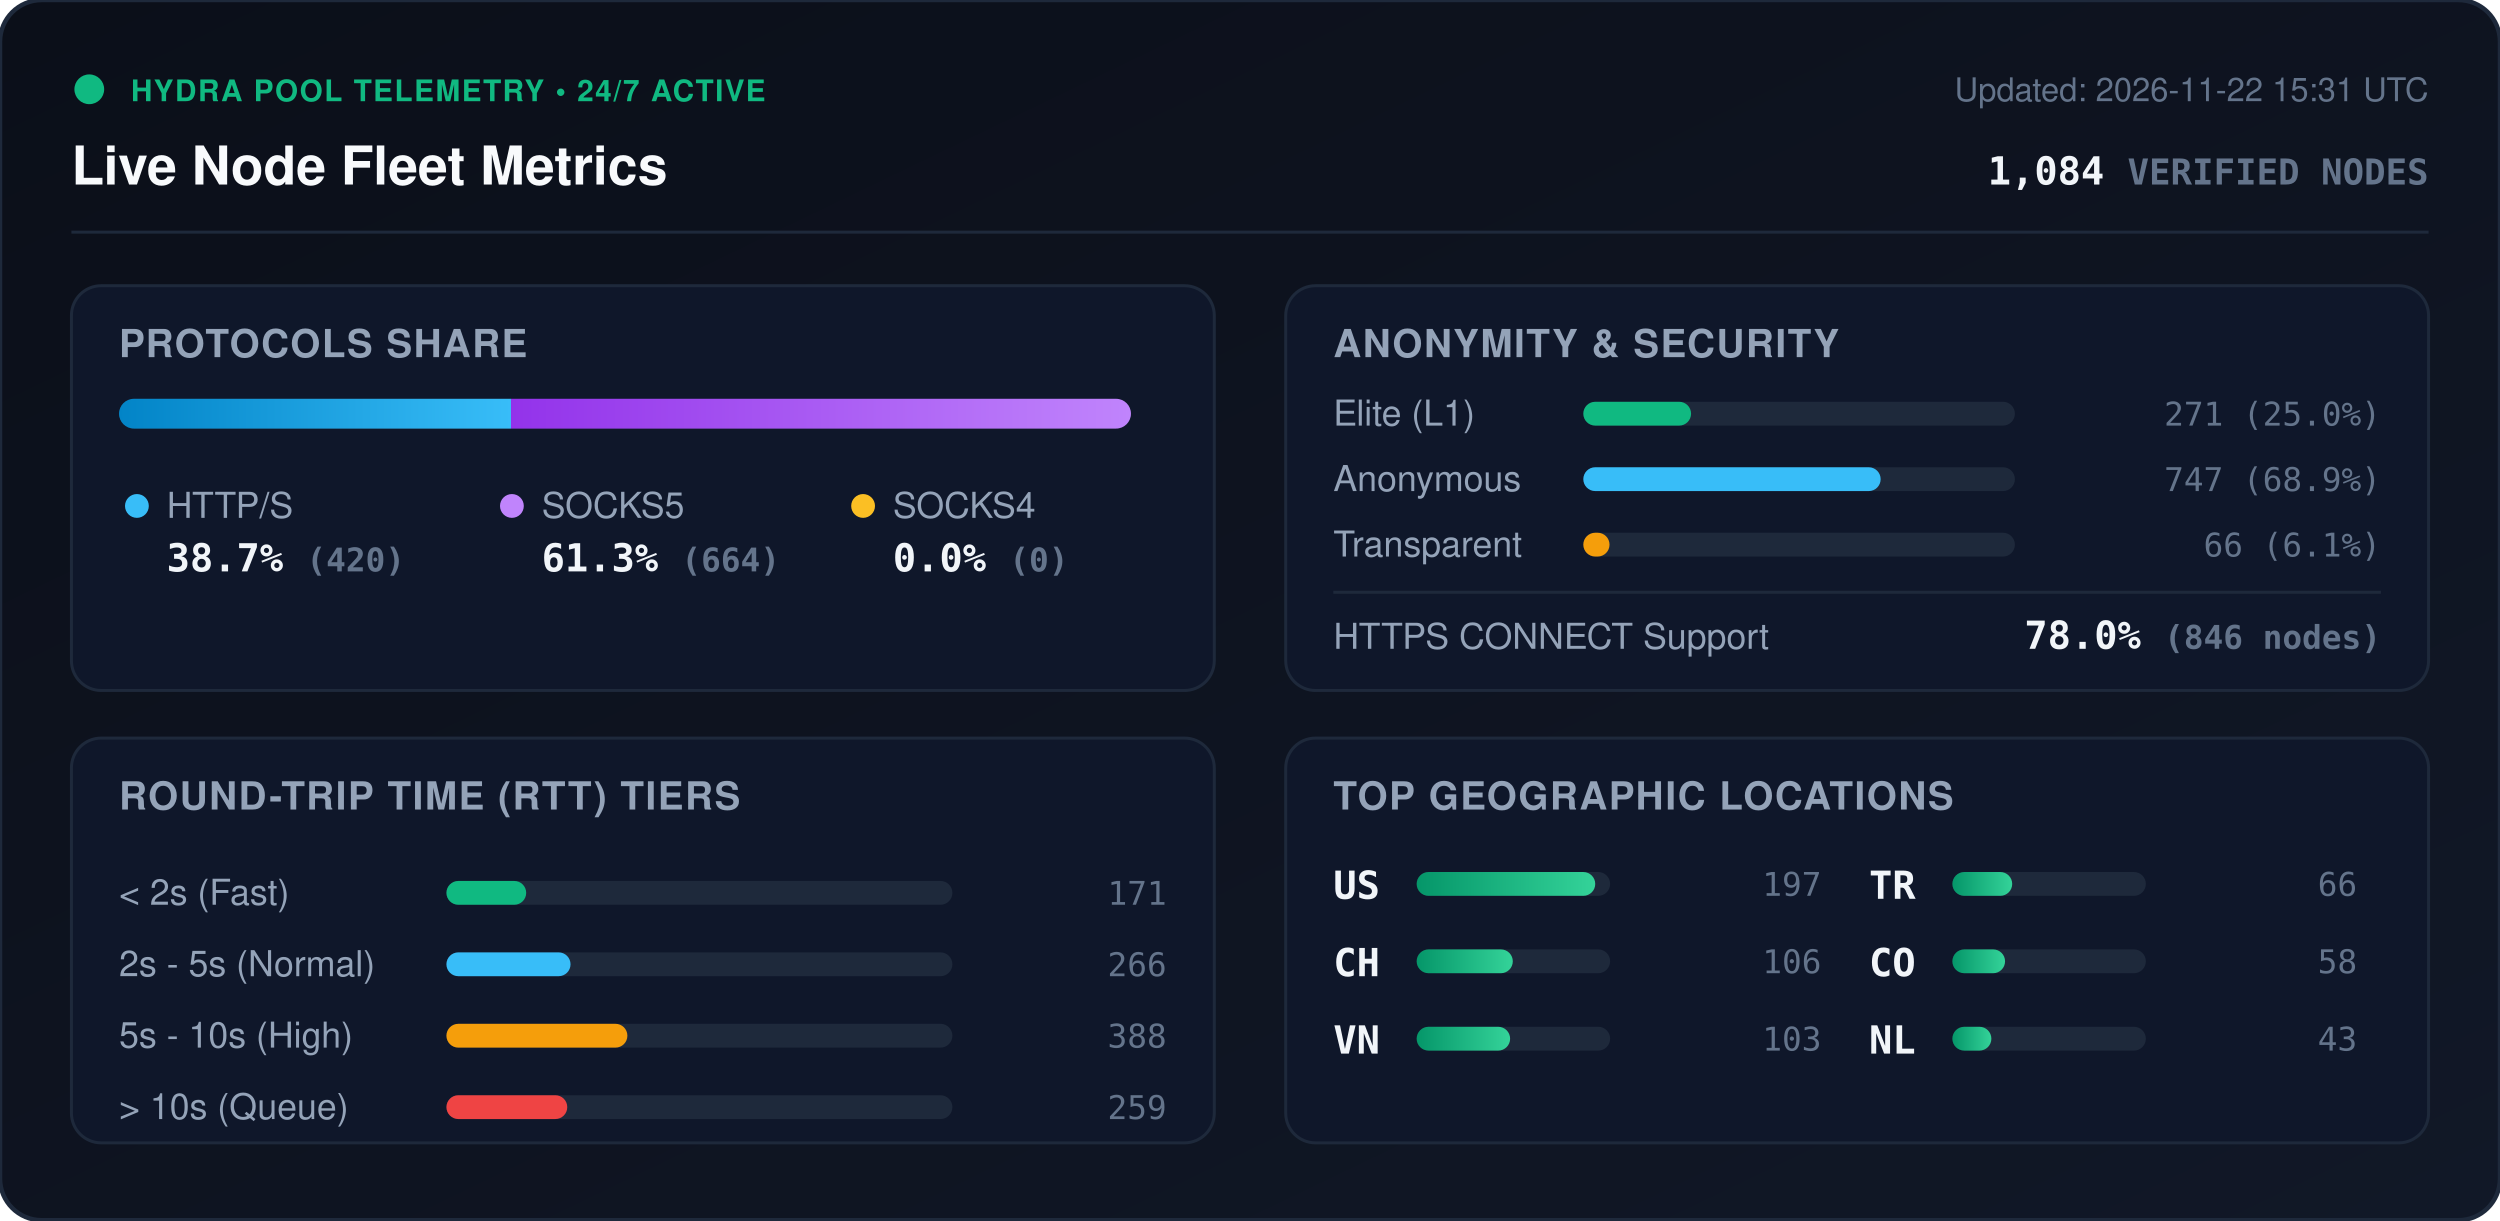
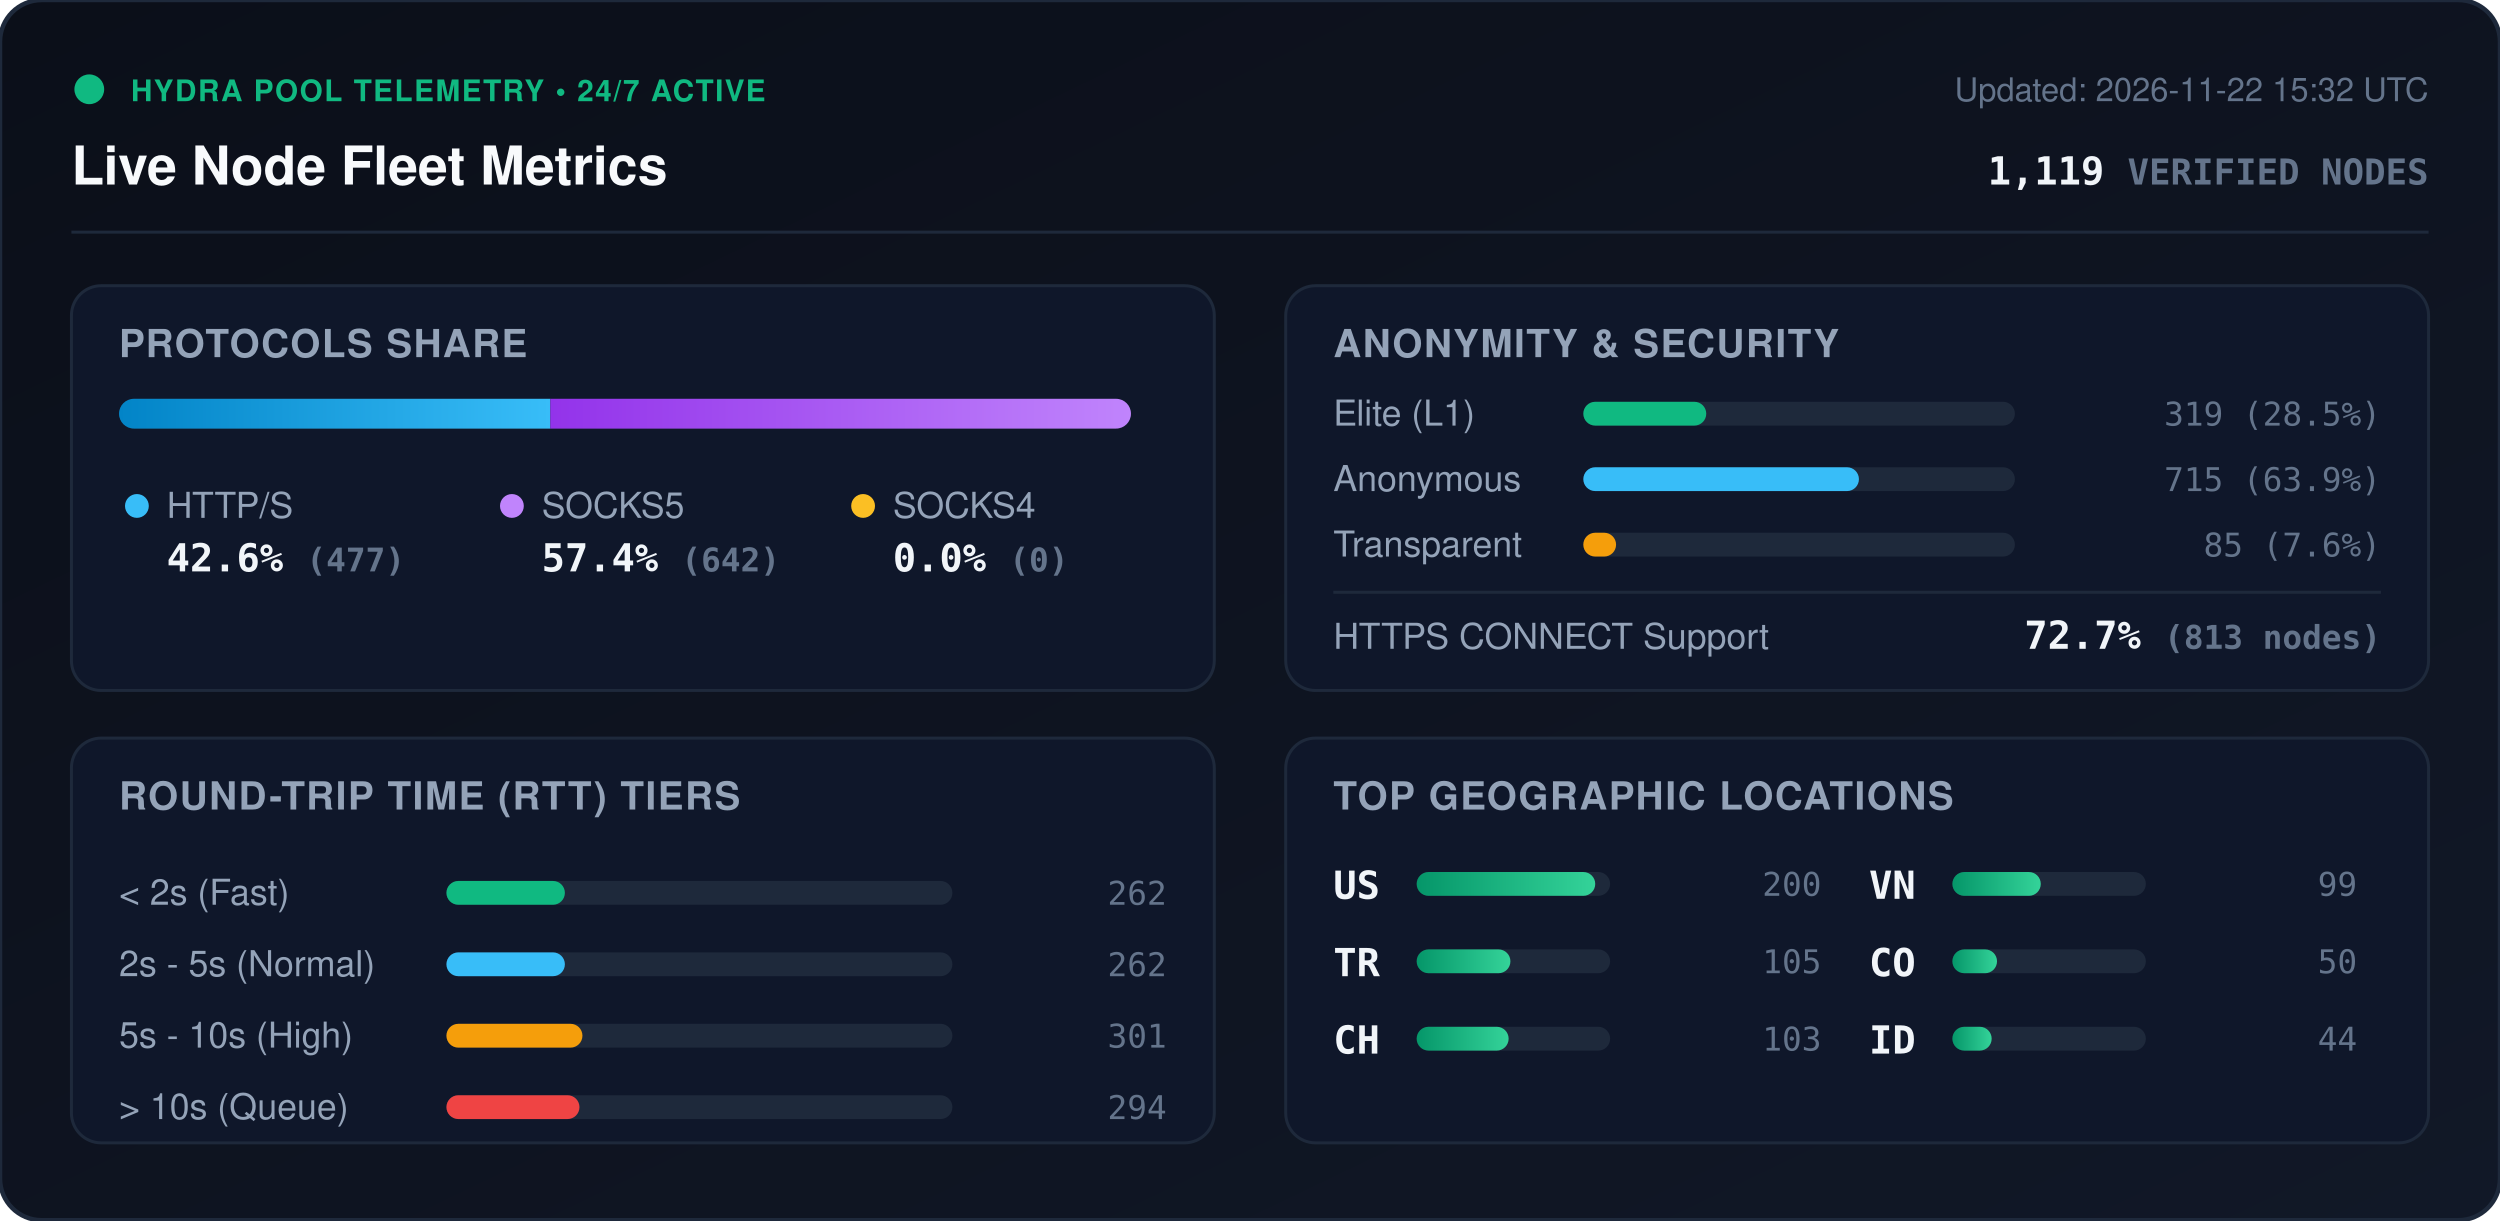
<svg xmlns="http://www.w3.org/2000/svg" viewBox="0 0 840 410" width="840" height="410" style="max-width: 100%; height: auto;">
  <defs>
    <linearGradient id="bg" x1="0%" y1="0%" x2="100%" y2="100%">
      <stop offset="0%" stop-color="#0b0f19" />
      <stop offset="100%" stop-color="#111827" />
    </linearGradient>
    <linearGradient id="bar-http" x1="0%" y1="0%" x2="100%" y2="0%">
      <stop offset="0%" stop-color="#0284c7" />
      <stop offset="100%" stop-color="#38bdf8" />
    </linearGradient>
    <linearGradient id="bar-socks5" x1="0%" y1="0%" x2="100%" y2="0%">
      <stop offset="0%" stop-color="#9333ea" />
      <stop offset="100%" stop-color="#c084fc" />
    </linearGradient>
    <linearGradient id="bar-socks4" x1="0%" y1="0%" x2="100%" y2="0%">
      <stop offset="0%" stop-color="#d97706" />
      <stop offset="100%" stop-color="#fbbf24" />
    </linearGradient>
    <linearGradient id="bar-green" x1="0%" y1="0%" x2="100%" y2="0%">
      <stop offset="0%" stop-color="#059669" />
      <stop offset="100%" stop-color="#34d399" />
    </linearGradient>
    <clipPath id="prog-track-clip">
      <rect width="340.0" height="10" rx="5" />
    </clipPath>
    <style>
      .title { font: 700 18px -apple-system, BlinkMacSystemFont, 'Segoe UI', Helvetica, Arial, sans-serif; fill: #f8fafc; }
      .sub { font: 500 11px -apple-system, BlinkMacSystemFont, 'Segoe UI', Helvetica, Arial, sans-serif; fill: #64748b; }
      .section-hdr { font: 600 13px -apple-system, BlinkMacSystemFont, 'Segoe UI', Helvetica, Arial, sans-serif; fill: #94a3b8; letter-spacing: 0.5px; }
      .metric-val { font: 700 13px -apple-system, BlinkMacSystemFont, 'Segoe UI', Helvetica, Arial, sans-serif; fill: #f1f5f9; }
      .metric-lbl { font: 500 12px -apple-system, BlinkMacSystemFont, 'Segoe UI', Helvetica, Arial, sans-serif; fill: #94a3b8; }
      .badge-txt { font: 700 10px -apple-system, BlinkMacSystemFont, 'Segoe UI', Helvetica, Arial, sans-serif; fill: #10b981; letter-spacing: 0.5px; }
      .mono { font-family: ui-monospace, SFMono-Regular, Menlo, Monaco, Consolas, monospace; }
      .pulse { animation: beacon 2s infinite ease-in-out; }
      @keyframes beacon { 0%, 100% { opacity: 1; } 50% { opacity: 0.35; } }
    </style>
  </defs>
  <rect width="840" height="410" rx="14" fill="url(#bg)" stroke="#1e293b" stroke-width="1.5" />
  <g transform="translate(24, 24)">
    <circle cx="6" cy="6" r="5" fill="#10b981" class="pulse" />
    <text x="20" y="10" class="badge-txt">HYDRA POOL TELEMETRY • 24/7 ACTIVE</text>
    <text x="0" y="38" class="title">Live Node Fleet Metrics</text>
-     <text x="792" y="10" text-anchor="end" class="sub">Updated: 2026-11-22 15:31 UTC</text>
-     <text x="792" y="38" text-anchor="end" class="metric-val mono" fill="#38bdf8">1,084 <tspan font-size="12" fill="#64748b">VERIFIED NODES</tspan>
+     <text x="792" y="10" text-anchor="end" class="sub">Updated: 2026-11-22 15:32 UTC</text>
+     <text x="792" y="38" text-anchor="end" class="metric-val mono" fill="#38bdf8">1,119 <tspan font-size="12" fill="#64748b">VERIFIED NODES</tspan>
    </text>
  </g>
  <line x1="24" y1="78" x2="816" y2="78" stroke="#1e293b" stroke-width="1" />
  <g transform="translate(24, 96)">
    <rect width="384" height="136" rx="10" fill="#0f172a" stroke="#1e293b" />
    <text x="16" y="24" class="section-hdr">PROTOCOLS SHARE</text>
    <g transform="translate(16, 38)">
      <rect width="340.0" height="10" rx="5" fill="#1e293b" />
      <g clip-path="url(#prog-track-clip)">
-         <rect x="0" width="131.7" height="10" fill="url(#bar-http)" />
-         <rect x="131.7" width="208.3" height="10" fill="url(#bar-socks5)" />
+         <rect x="0" width="144.9" height="10" fill="url(#bar-http)" />
+         <rect x="144.9" width="195.1" height="10" fill="url(#bar-socks5)" />
        <rect x="340.0" width="0.0" height="10" fill="url(#bar-socks4)" />
      </g>
    </g>
    <g transform="translate(16, 68)">
      <circle cx="6" cy="6" r="4" fill="#38bdf8" />
      <text x="16" y="10" class="metric-lbl">HTTP/S</text>
-       <text x="16" y="28" class="metric-val mono">38.7% <tspan font-size="11" fill="#64748b">(420)</tspan>
+       <text x="16" y="28" class="metric-val mono">42.6% <tspan font-size="11" fill="#64748b">(477)</tspan>
      </text>
      <circle cx="132" cy="6" r="4" fill="#c084fc" />
      <text x="142" y="10" class="metric-lbl">SOCKS5</text>
-       <text x="142" y="28" class="metric-val mono">61.3% <tspan font-size="11" fill="#64748b">(664)</tspan>
+       <text x="142" y="28" class="metric-val mono">57.4% <tspan font-size="11" fill="#64748b">(642)</tspan>
      </text>
      <circle cx="250" cy="6" r="4" fill="#fbbf24" />
      <text x="260" y="10" class="metric-lbl">SOCKS4</text>
      <text x="260" y="28" class="metric-val mono">0.0% <tspan font-size="11" fill="#64748b">(0)</tspan>
      </text>
    </g>
  </g>
  <g transform="translate(432, 96)">
    <rect width="384" height="136" rx="10" fill="#0f172a" stroke="#1e293b" />
    <text x="16" y="24" class="section-hdr">ANONYMITY &amp; SECURITY</text>
    <text x="16" y="47" class="metric-lbl">Elite (L1)</text>
    <rect x="100" y="39" width="145.0" height="8" rx="4" fill="#1e293b" />
-     <rect x="100" y="39" width="36.2" height="8" rx="4" fill="#10b981" />
-     <text x="368" y="47" text-anchor="end" class="mono sub" fill="#e2e8f0">271 (25.0%)</text>
+     <rect x="100" y="39" width="41.3" height="8" rx="4" fill="#10b981" />
+     <text x="368" y="47" text-anchor="end" class="mono sub" fill="#e2e8f0">319 (28.5%)</text>
    <text x="16" y="69" class="metric-lbl">Anonymous</text>
    <rect x="100" y="61" width="145.0" height="8" rx="4" fill="#1e293b" />
-     <rect x="100" y="61" width="99.9" height="8" rx="4" fill="#38bdf8" />
-     <text x="368" y="69" text-anchor="end" class="mono sub" fill="#e2e8f0">747 (68.9%)</text>
+     <rect x="100" y="61" width="92.6" height="8" rx="4" fill="#38bdf8" />
+     <text x="368" y="69" text-anchor="end" class="mono sub" fill="#e2e8f0">715 (63.9%)</text>
    <text x="16" y="91" class="metric-lbl">Transparent</text>
    <rect x="100" y="83" width="145.0" height="8" rx="4" fill="#1e293b" />
-     <rect x="100" y="83" width="8.8" height="8" rx="4" fill="#f59e0b" />
-     <text x="368" y="91" text-anchor="end" class="mono sub" fill="#e2e8f0">66 (6.1%)</text>
+     <rect x="100" y="83" width="11.0" height="8" rx="4" fill="#f59e0b" />
+     <text x="368" y="91" text-anchor="end" class="mono sub" fill="#e2e8f0">85 (7.6%)</text>
    <line x1="16" y1="103" x2="368" y2="103" stroke="#1e293b" stroke-width="1" />
    <text x="16" y="122" class="metric-lbl">HTTPS CONNECT Support</text>
-     <text x="368" y="122" text-anchor="end" class="metric-val mono" fill="#34d399">78.0% <tspan font-size="11" fill="#64748b">(846 nodes)</tspan>
+     <text x="368" y="122" text-anchor="end" class="metric-val mono" fill="#34d399">72.7% <tspan font-size="11" fill="#64748b">(813 nodes)</tspan>
    </text>
  </g>
  <g transform="translate(24, 248)">
    <rect width="384" height="136" rx="10" fill="#0f172a" stroke="#1e293b" />
    <text x="16" y="24" class="section-hdr">ROUND-TRIP TIME (RTT) TIERS</text>
    <g transform="translate(16, 42)">
      <text x="0" y="14" class="metric-lbl">&lt; 2s (Fast)</text>
      <rect x="110" y="6" width="170" height="8" rx="4" fill="#1e293b" />
-       <rect x="110" y="6" width="26.8" height="8" rx="4" fill="#10b981" />
-       <text x="352" y="14" text-anchor="end" class="mono sub">171</text>
+       <rect x="110" y="6" width="39.8" height="8" rx="4" fill="#10b981" />
+       <text x="352" y="14" text-anchor="end" class="mono sub">262</text>
      <text x="0" y="38" class="metric-lbl">2s - 5s (Normal)</text>
      <rect x="110" y="30" width="170" height="8" rx="4" fill="#1e293b" />
-       <rect x="110" y="30" width="41.7" height="8" rx="4" fill="#38bdf8" />
-       <text x="352" y="38" text-anchor="end" class="mono sub">266</text>
+       <rect x="110" y="30" width="39.8" height="8" rx="4" fill="#38bdf8" />
+       <text x="352" y="38" text-anchor="end" class="mono sub">262</text>
      <text x="0" y="62" class="metric-lbl">5s - 10s (High)</text>
      <rect x="110" y="54" width="170" height="8" rx="4" fill="#1e293b" />
-       <rect x="110" y="54" width="60.8" height="8" rx="4" fill="#f59e0b" />
-       <text x="352" y="62" text-anchor="end" class="mono sub">388</text>
+       <rect x="110" y="54" width="45.7" height="8" rx="4" fill="#f59e0b" />
+       <text x="352" y="62" text-anchor="end" class="mono sub">301</text>
      <text x="0" y="86" class="metric-lbl">&gt; 10s (Queue)</text>
      <rect x="110" y="78" width="170" height="8" rx="4" fill="#1e293b" />
-       <rect x="110" y="78" width="40.6" height="8" rx="4" fill="#ef4444" />
-       <text x="352" y="86" text-anchor="end" class="mono sub">259</text>
+       <rect x="110" y="78" width="44.7" height="8" rx="4" fill="#ef4444" />
+       <text x="352" y="86" text-anchor="end" class="mono sub">294</text>
    </g>
  </g>
  <g transform="translate(432, 248)">
    <rect width="384" height="136" rx="10" fill="#0f172a" stroke="#1e293b" />
    <text x="16" y="24" class="section-hdr">TOP GEOGRAPHIC LOCATIONS</text>
    <g transform="translate(16, 42)">
      <g transform="translate(0, 0)">
        <text x="0" y="12" class="mono metric-val" font-size="12">US</text>
        <rect x="28" y="3" width="65" height="8" rx="4" fill="#1e293b" />
        <rect x="28" y="3" width="60.0" height="8" rx="4" fill="url(#bar-green)" />
-         <text x="164" y="11" text-anchor="end" class="mono sub">197</text>
+         <text x="164" y="11" text-anchor="end" class="mono sub">200</text>
      </g>
      <g transform="translate(0, 26)">
+         <text x="0" y="12" class="mono metric-val" font-size="12">TR</text>
+         <rect x="28" y="3" width="65" height="8" rx="4" fill="#1e293b" />
+         <rect x="28" y="3" width="31.5" height="8" rx="4" fill="url(#bar-green)" />
+         <text x="164" y="11" text-anchor="end" class="mono sub">105</text>
+       </g>
+       <g transform="translate(0, 52)">
        <text x="0" y="12" class="mono metric-val" font-size="12">CH</text>
        <rect x="28" y="3" width="65" height="8" rx="4" fill="#1e293b" />
-         <rect x="28" y="3" width="32.3" height="8" rx="4" fill="url(#bar-green)" />
-         <text x="164" y="11" text-anchor="end" class="mono sub">106</text>
-       </g>
-       <g transform="translate(0, 52)">
-         <text x="0" y="12" class="mono metric-val" font-size="12">VN</text>
-         <rect x="28" y="3" width="65" height="8" rx="4" fill="#1e293b" />
-         <rect x="28" y="3" width="31.4" height="8" rx="4" fill="url(#bar-green)" />
+         <rect x="28" y="3" width="30.9" height="8" rx="4" fill="url(#bar-green)" />
        <text x="164" y="11" text-anchor="end" class="mono sub">103</text>
      </g>
      <g transform="translate(180, 0)">
-         <text x="0" y="12" class="mono metric-val" font-size="12">TR</text>
+         <text x="0" y="12" class="mono metric-val" font-size="12">VN</text>
        <rect x="28" y="3" width="65" height="8" rx="4" fill="#1e293b" />
-         <rect x="28" y="3" width="20.1" height="8" rx="4" fill="url(#bar-green)" />
-         <text x="164" y="11" text-anchor="end" class="mono sub">66</text>
+         <rect x="28" y="3" width="29.7" height="8" rx="4" fill="url(#bar-green)" />
+         <text x="164" y="11" text-anchor="end" class="mono sub">99</text>
      </g>
      <g transform="translate(180, 26)">
        <text x="0" y="12" class="mono metric-val" font-size="12">CO</text>
        <rect x="28" y="3" width="65" height="8" rx="4" fill="#1e293b" />
-         <rect x="28" y="3" width="17.7" height="8" rx="4" fill="url(#bar-green)" />
-         <text x="164" y="11" text-anchor="end" class="mono sub">58</text>
+         <rect x="28" y="3" width="15.0" height="8" rx="4" fill="url(#bar-green)" />
+         <text x="164" y="11" text-anchor="end" class="mono sub">50</text>
      </g>
      <g transform="translate(180, 52)">
-         <text x="0" y="12" class="mono metric-val" font-size="12">NL</text>
+         <text x="0" y="12" class="mono metric-val" font-size="12">ID</text>
        <rect x="28" y="3" width="65" height="8" rx="4" fill="#1e293b" />
-         <rect x="28" y="3" width="13.1" height="8" rx="4" fill="url(#bar-green)" />
-         <text x="164" y="11" text-anchor="end" class="mono sub">43</text>
+         <rect x="28" y="3" width="13.2" height="8" rx="4" fill="url(#bar-green)" />
+         <text x="164" y="11" text-anchor="end" class="mono sub">44</text>
      </g>
    </g>
  </g>
</svg>
